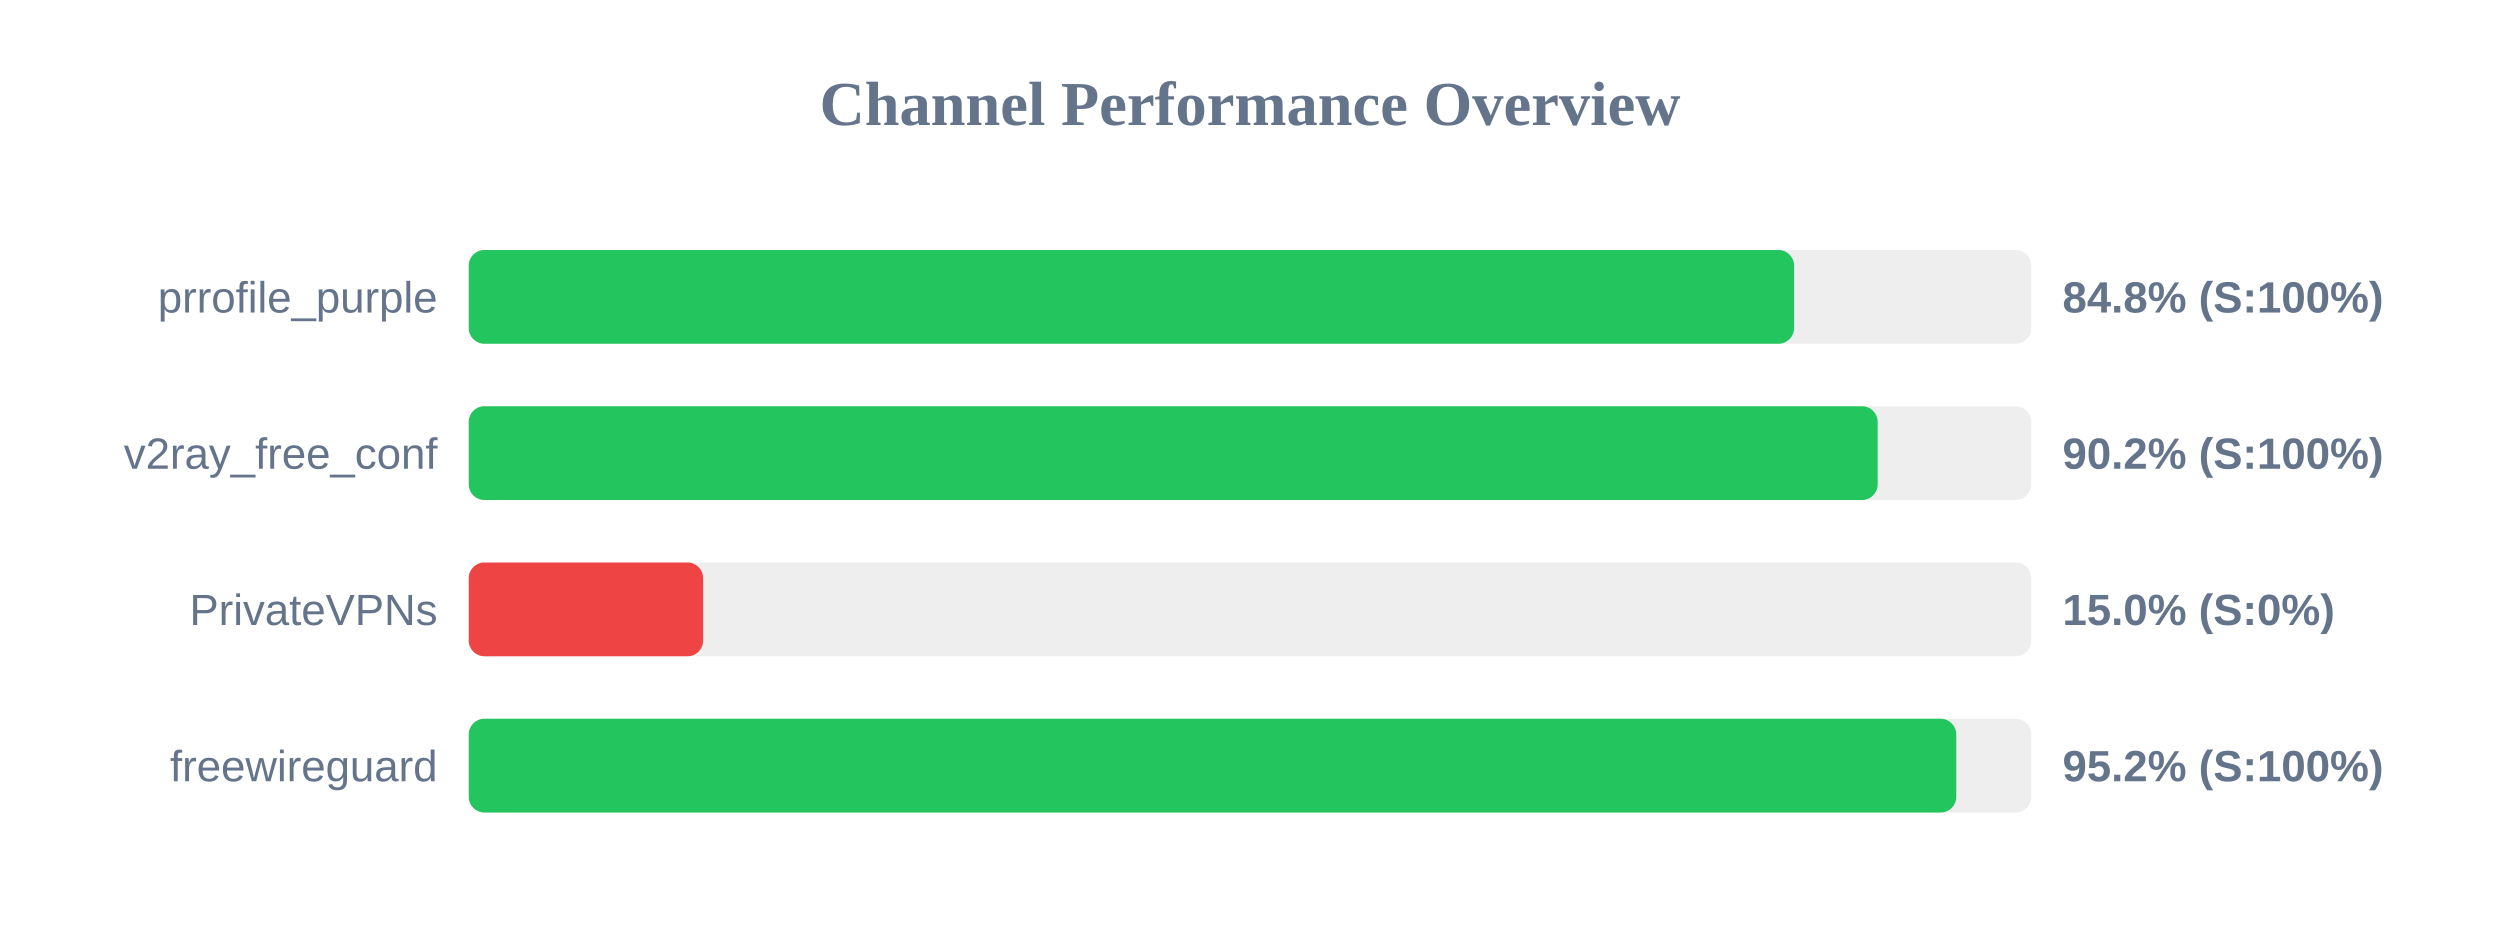
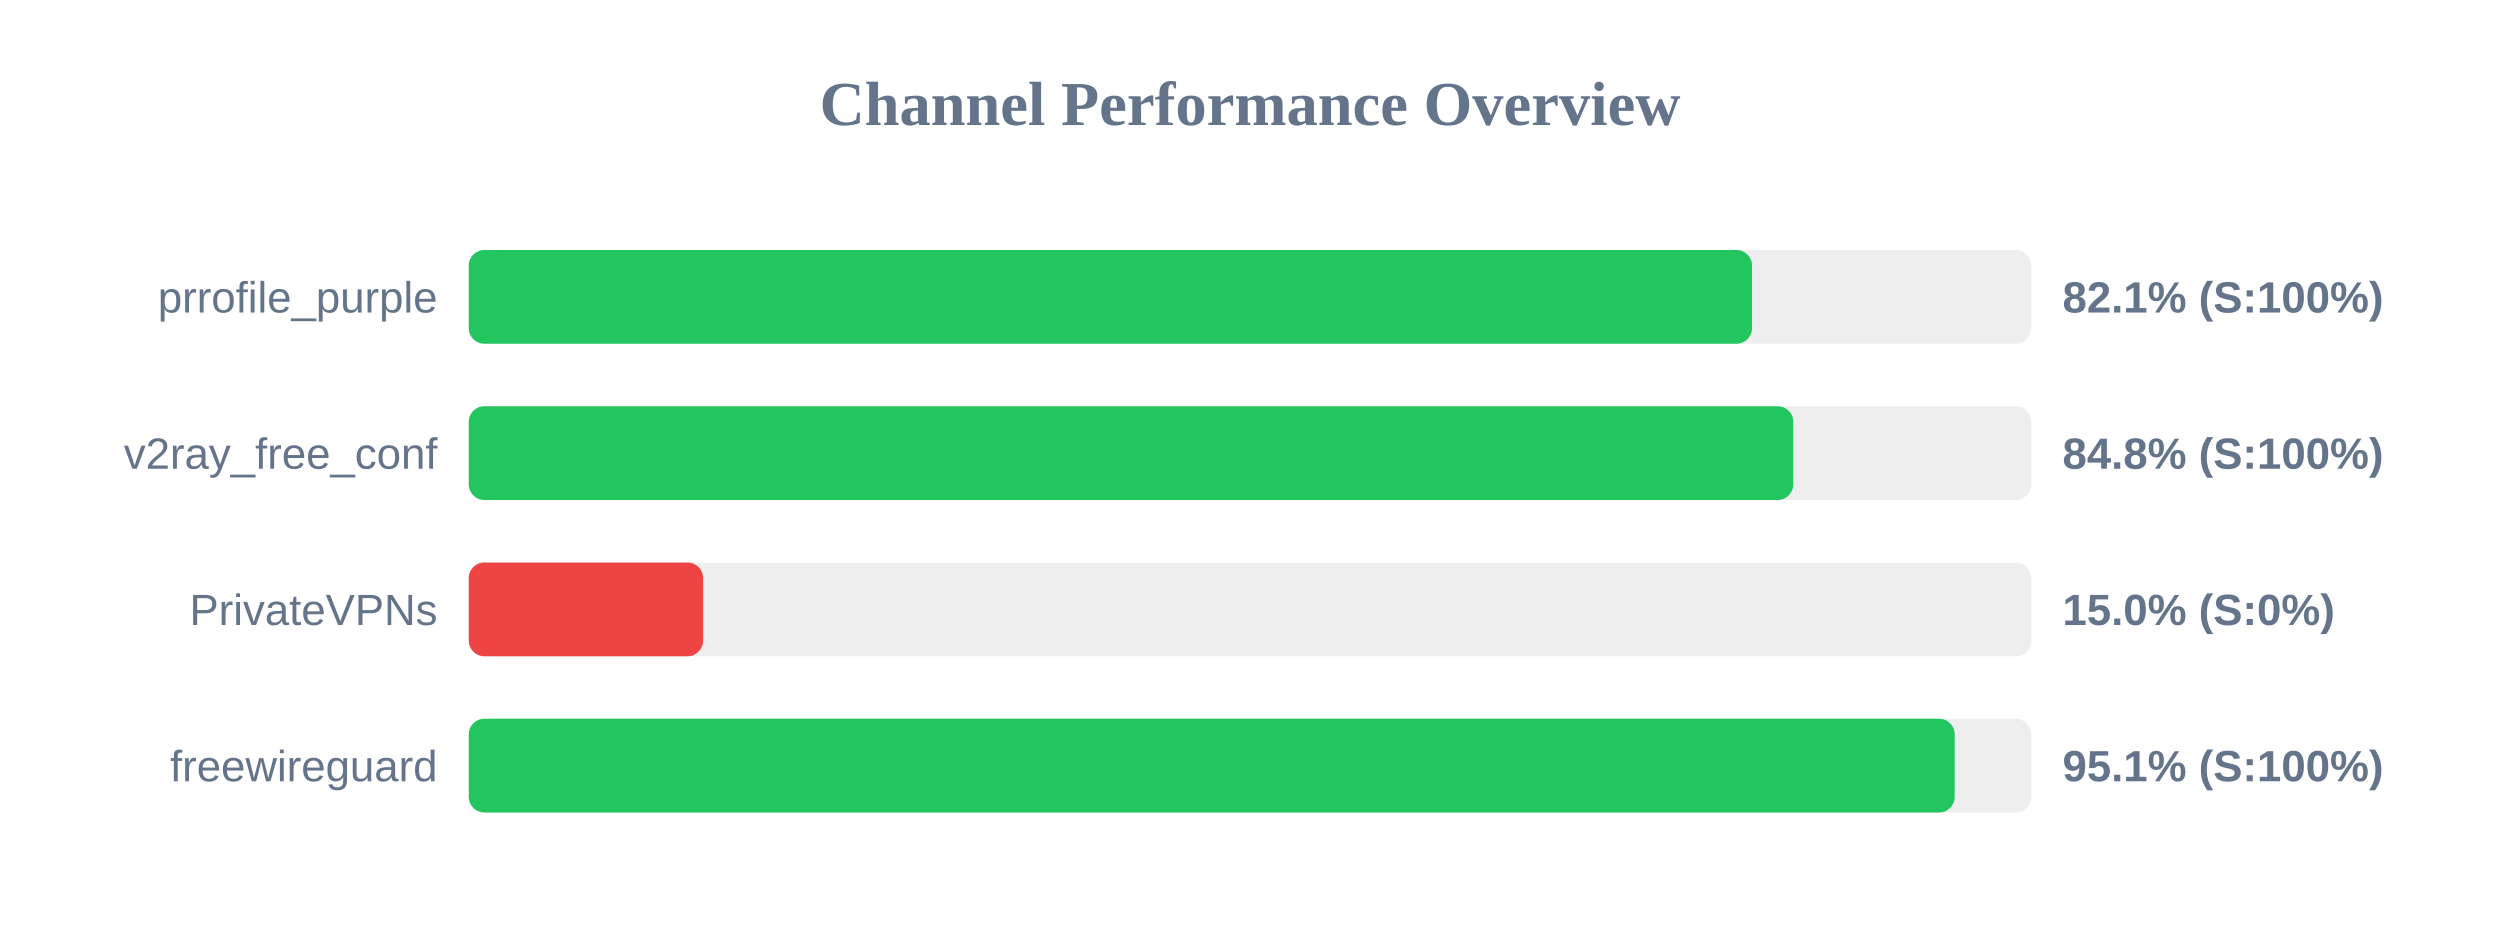
<svg xmlns="http://www.w3.org/2000/svg" width="800" height="300" version="1.1">
  <style>
        .row { font: 14px Arial; fill: #64748b; }
        .score { font: bold 14px Arial; fill: #64748b; }
    </style>
  <text x="400" y="40" text-anchor="middle" font-size="20px" font-weight="bold" fill="#64748b">Channel Performance Overview</text>
  <rect x="150" y="80" width="500" height="30" fill="#eee" rx="5" />
-   <rect x="150" y="80" width="424.1" height="30" fill="#22c55e" rx="5" />
+   <rect x="150" y="80" width="410.65" height="30" fill="#22c55e" rx="5" />
  <text x="140" y="100" text-anchor="end" class="row">prrofile_purple</text>
-   <text x="660" y="100" text-anchor="start" class="score">84.8% (S:100%)</text>
+   <text x="660" y="100" text-anchor="start" class="score">82.1% (S:100%)</text>
  <rect x="150" y="130" width="500" height="30" fill="#eee" rx="5" />
-   <rect x="150" y="130" width="450.85" height="30" fill="#22c55e" rx="5" />
+   <rect x="150" y="130" width="423.85" height="30" fill="#22c55e" rx="5" />
  <text x="140" y="150" text-anchor="end" class="row">v2ray_free_conf</text>
-   <text x="660" y="150" text-anchor="start" class="score">90.2% (S:100%)</text>
+   <text x="660" y="150" text-anchor="start" class="score">84.8% (S:100%)</text>
  <rect x="150" y="180" width="500" height="30" fill="#eee" rx="5" />
  <rect x="150" y="180" width="75.0" height="30" fill="#ef4444" rx="5" />
  <text x="140" y="200" text-anchor="end" class="row">PrivateVPNs</text>
  <text x="660" y="200" text-anchor="start" class="score">15.0% (S:0%)</text>
  <rect x="150" y="230" width="500" height="30" fill="#eee" rx="5" />
-   <rect x="150" y="230" width="476.0" height="30" fill="#22c55e" rx="5" />
+   <rect x="150" y="230" width="475.5" height="30" fill="#22c55e" rx="5" />
  <text x="140" y="250" text-anchor="end" class="row">freewireguard</text>
-   <text x="660" y="250" text-anchor="start" class="score">95.2% (S:100%)</text>
+   <text x="660" y="250" text-anchor="start" class="score">95.1% (S:100%)</text>
</svg>
